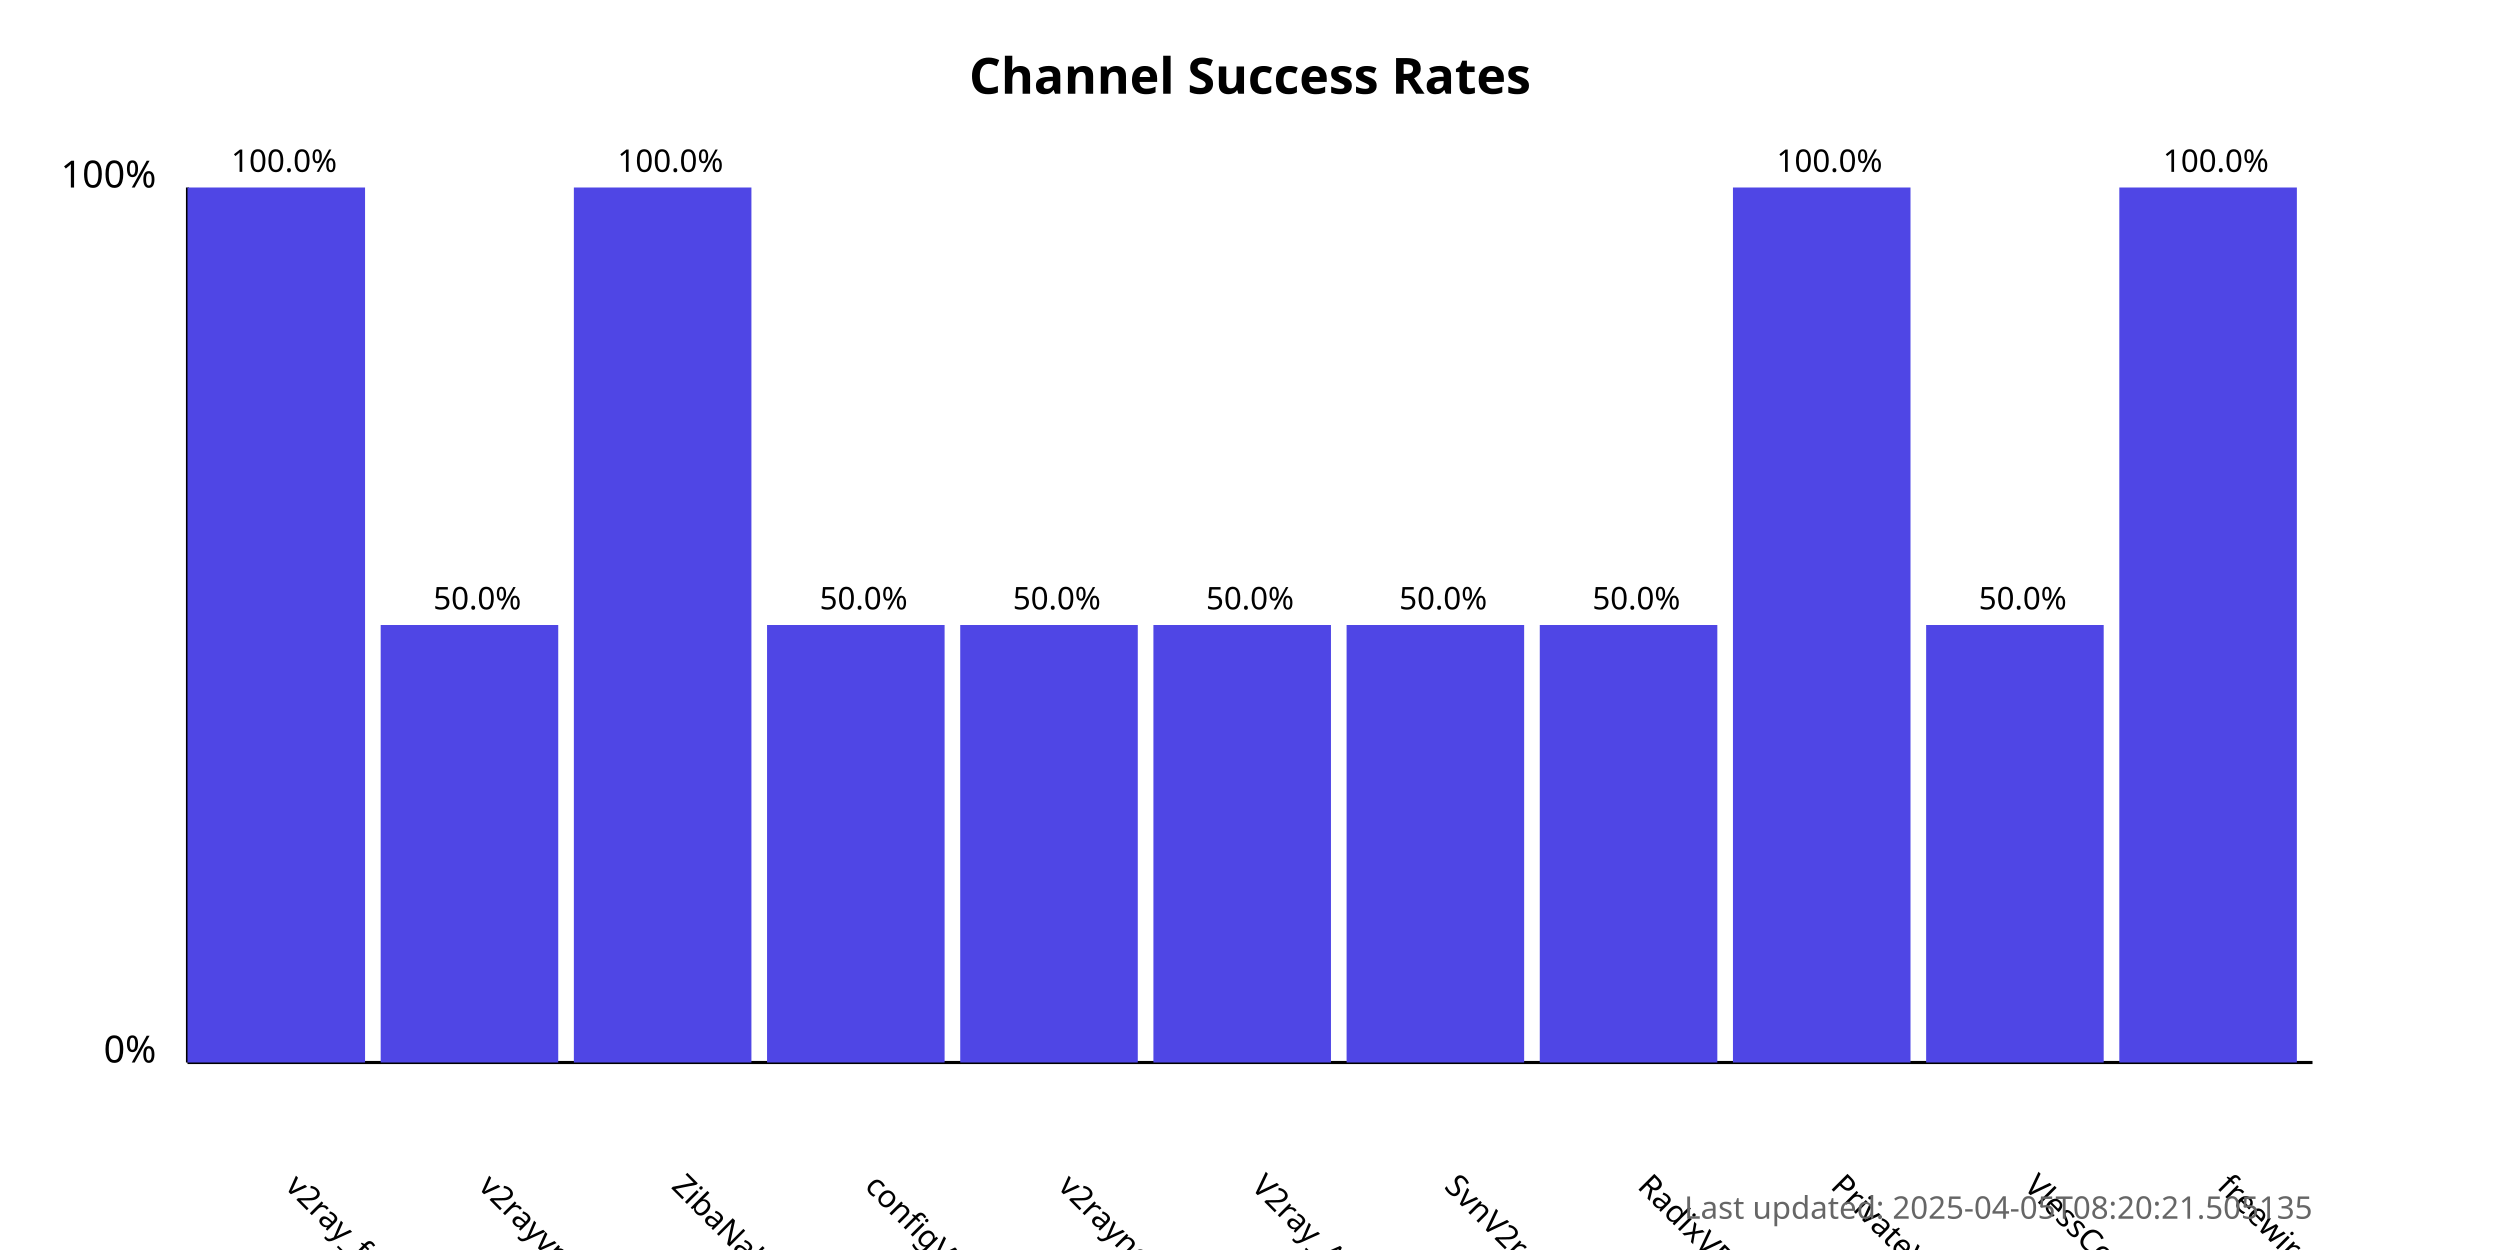
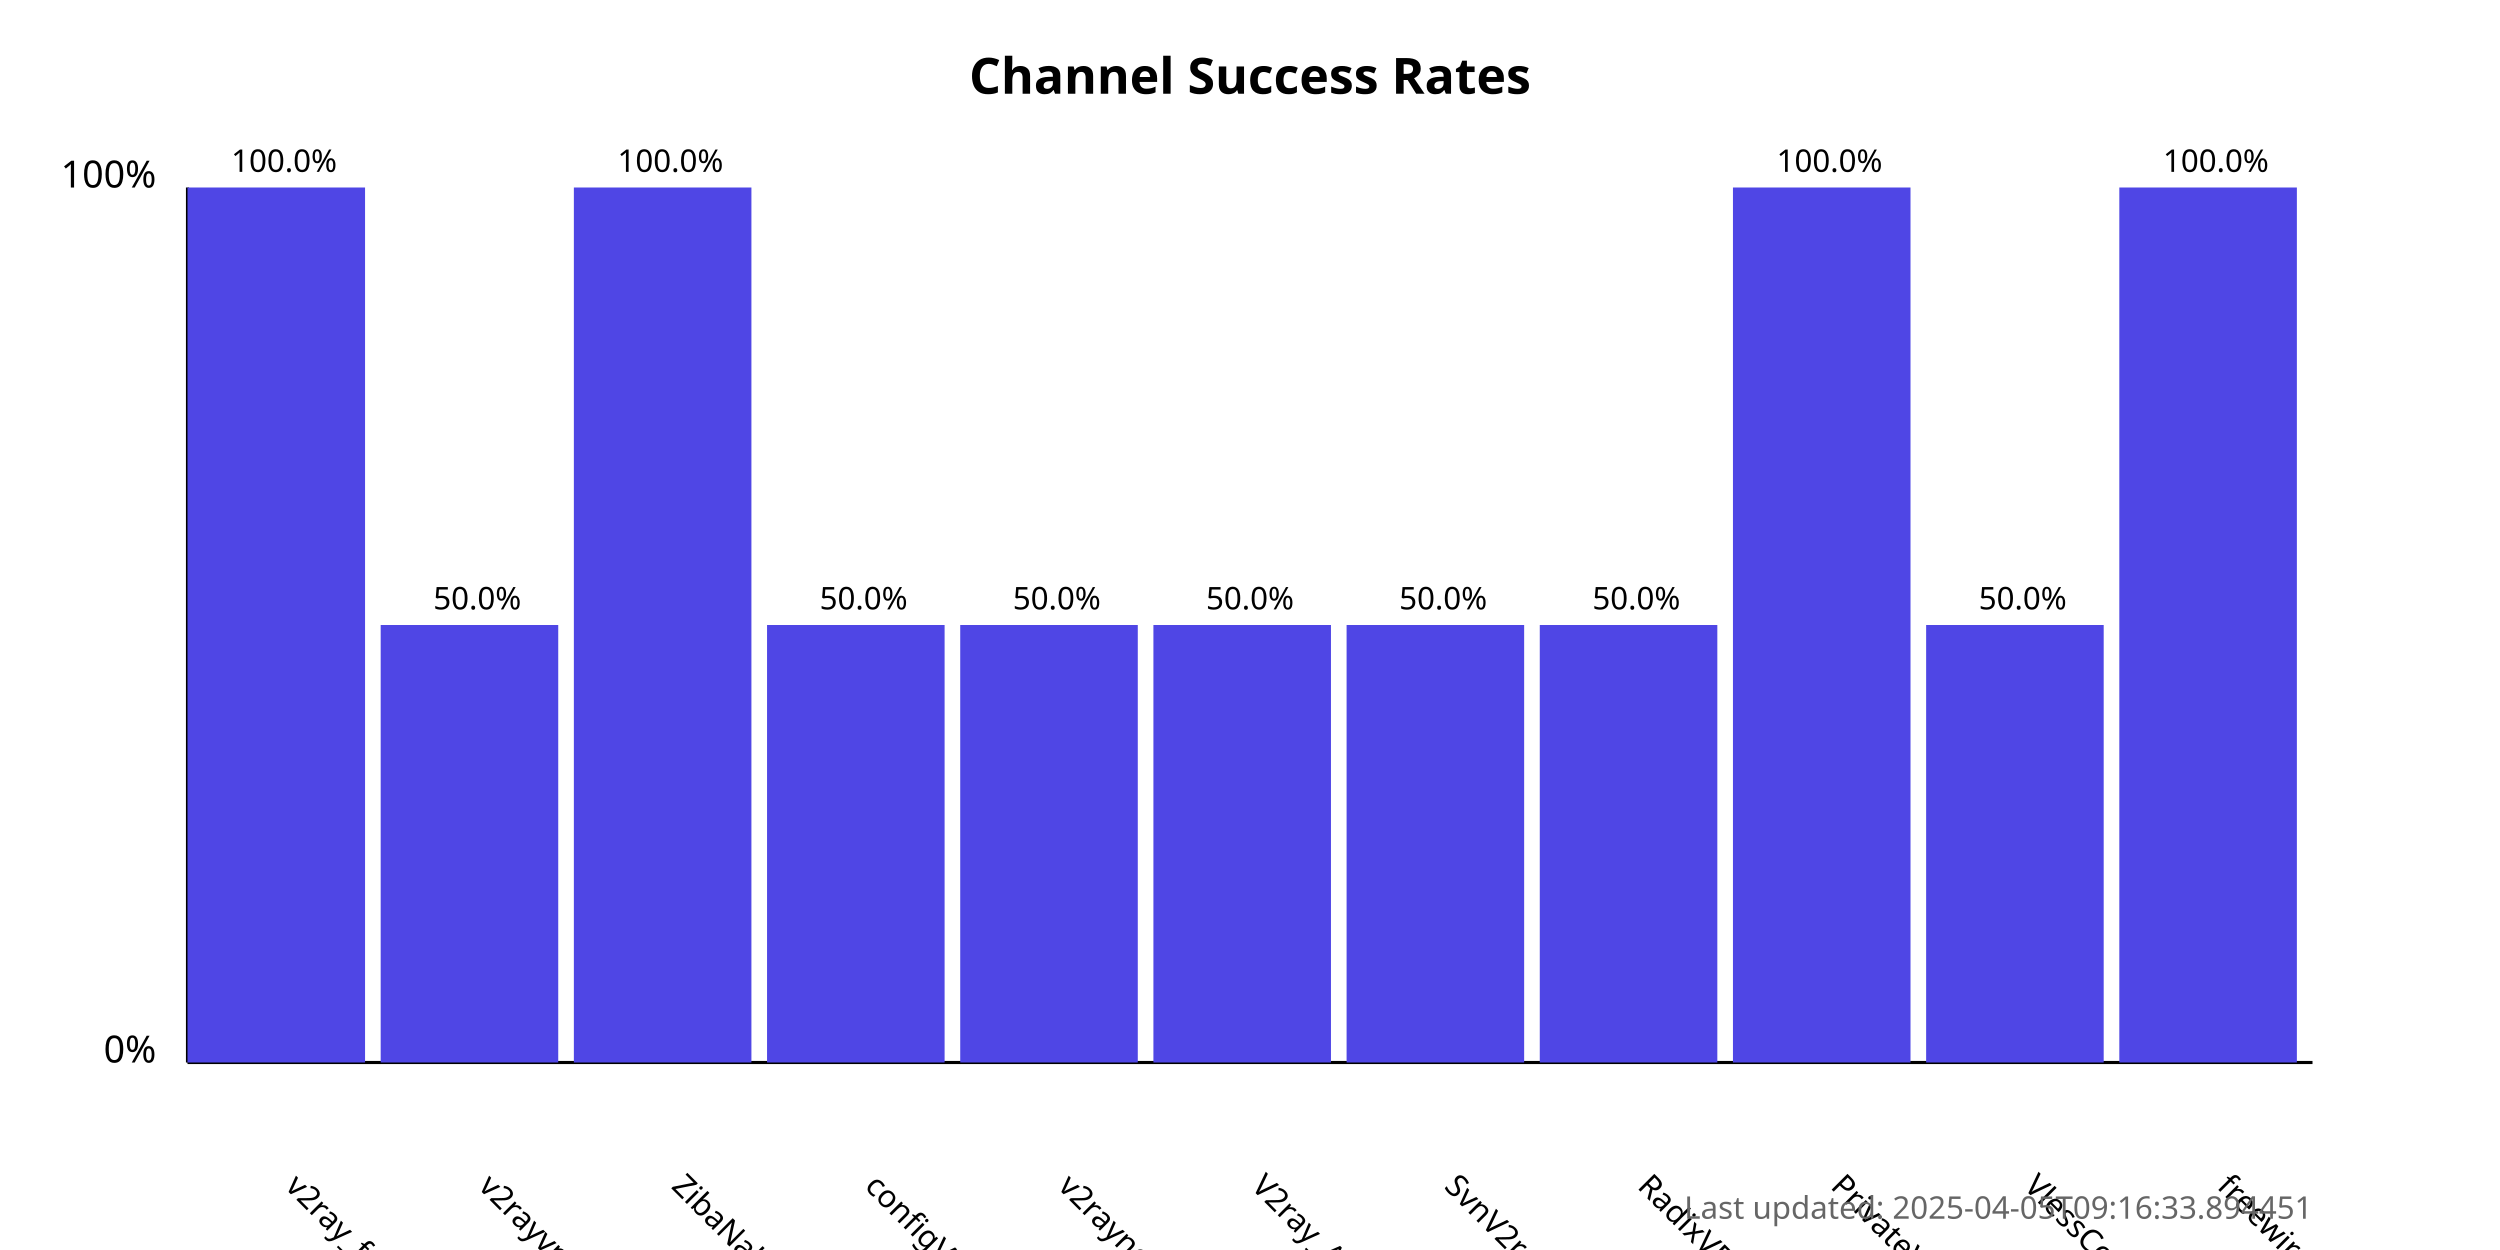
<svg xmlns="http://www.w3.org/2000/svg" width="800" height="400">
  <style>
            .chart-title { font: bold 16px sans-serif; }
            .axis-label { font: 12px sans-serif; }
            .tick-label { font: 10px sans-serif; }
            .bar { fill: #4f46e5; }
            .bar:hover { fill: #6366f1; }
            .timestamp { font: 10px sans-serif; fill: #666; }
        </style>
  <text x="400.0" y="30" text-anchor="middle" class="chart-title">
            Channel Success Rates
        </text>
  <line x1="60" y1="340" x2="60" y2="60" stroke="black" stroke-width="1" />
  <line x1="60" y1="340" x2="740" y2="340" stroke="black" stroke-width="1" />
  <text x="50" y="340" text-anchor="end" class="axis-label">0%</text>
  <text x="50" y="60" text-anchor="end" class="axis-label">100%</text>
  <g>
    <rect x="60" y="60.0" width="56.818" height="280.0" class="bar" />
    <text x="90.909" y="380" transform="rotate(45, 90.90909, 380)" text-anchor="start" class="tick-label">
                v2ray_free_conf
            </text>
    <text x="90.909" y="55.0" text-anchor="middle" class="tick-label">
                100.0%
            </text>
  </g>
  <g>
    <rect x="121.818" y="200.0" width="56.818" height="140.0" class="bar" />
    <text x="152.727" y="380" transform="rotate(45, 152.7273, 380)" text-anchor="start" class="tick-label">
                v2rayvpno
            </text>
    <text x="152.727" y="195.0" text-anchor="middle" class="tick-label">
                50.0%
            </text>
  </g>
  <g>
    <rect x="183.636" y="60.0" width="56.818" height="280.0" class="bar" />
    <text x="214.545" y="380" transform="rotate(45, 214.5455, 380)" text-anchor="start" class="tick-label">
                ZibaNabz
            </text>
    <text x="214.545" y="55.0" text-anchor="middle" class="tick-label">
                100.0%
            </text>
  </g>
  <g>
    <rect x="245.455" y="200.0" width="56.818" height="140.0" class="bar" />
    <text x="276.364" y="380" transform="rotate(45, 276.3636, 380)" text-anchor="start" class="tick-label">
                configV2rayForFree
            </text>
    <text x="276.364" y="195.0" text-anchor="middle" class="tick-label">
                50.0%
            </text>
  </g>
  <g>
    <rect x="307.273" y="200.0" width="56.818" height="140.0" class="bar" />
    <text x="338.182" y="380" transform="rotate(45, 338.1818, 380)" text-anchor="start" class="tick-label">
                v2rayngvpn
            </text>
    <text x="338.182" y="195.0" text-anchor="middle" class="tick-label">
                50.0%
            </text>
  </g>
  <g>
    <rect x="369.091" y="200.0" width="56.818" height="140.0" class="bar" />
    <text x="400.0" y="380" transform="rotate(45, 400.0, 380)" text-anchor="start" class="tick-label">
                V2ray_Alpha
            </text>
    <text x="400.0" y="195.0" text-anchor="middle" class="tick-label">
                50.0%
            </text>
  </g>
  <g>
    <rect x="430.909" y="200.0" width="56.818" height="140.0" class="bar" />
    <text x="461.818" y="380" transform="rotate(45, 461.8182, 380)" text-anchor="start" class="tick-label">
                SvnV2ray
            </text>
    <text x="461.818" y="195.0" text-anchor="middle" class="tick-label">
                50.0%
            </text>
  </g>
  <g>
    <rect x="492.727" y="200.0" width="56.818" height="140.0" class="bar" />
    <text x="523.636" y="380" transform="rotate(45, 523.6364, 380)" text-anchor="start" class="tick-label">
                RadixVPN
            </text>
    <text x="523.636" y="195.0" text-anchor="middle" class="tick-label">
                50.0%
            </text>
  </g>
  <g>
    <rect x="554.545" y="60.0" width="56.818" height="280.0" class="bar" />
    <text x="585.455" y="380" transform="rotate(45, 585.4545, 380)" text-anchor="start" class="tick-label">
                PrivateVPNs
            </text>
    <text x="585.455" y="55.0" text-anchor="middle" class="tick-label">
                100.0%
            </text>
  </g>
  <g>
    <rect x="616.364" y="200.0" width="56.818" height="140.0" class="bar" />
    <text x="647.273" y="380" transform="rotate(45, 647.2727, 380)" text-anchor="start" class="tick-label">
                VlessConfig
            </text>
    <text x="647.273" y="195.0" text-anchor="middle" class="tick-label">
                50.0%
            </text>
  </g>
  <g>
    <rect x="678.182" y="60.0" width="56.818" height="280.0" class="bar" />
    <text x="709.091" y="380" transform="rotate(45, 709.0909, 380)" text-anchor="start" class="tick-label">
                freewireguard
            </text>
    <text x="709.091" y="55.0" text-anchor="middle" class="tick-label">
                100.0%
            </text>
  </g>
  <text x="740" y="390" text-anchor="end" class="timestamp">
-             Last updated: 2025-04-05T08:20:21.505135
+             Last updated: 2025-04-05T09:16:33.894451
        </text>
</svg>
